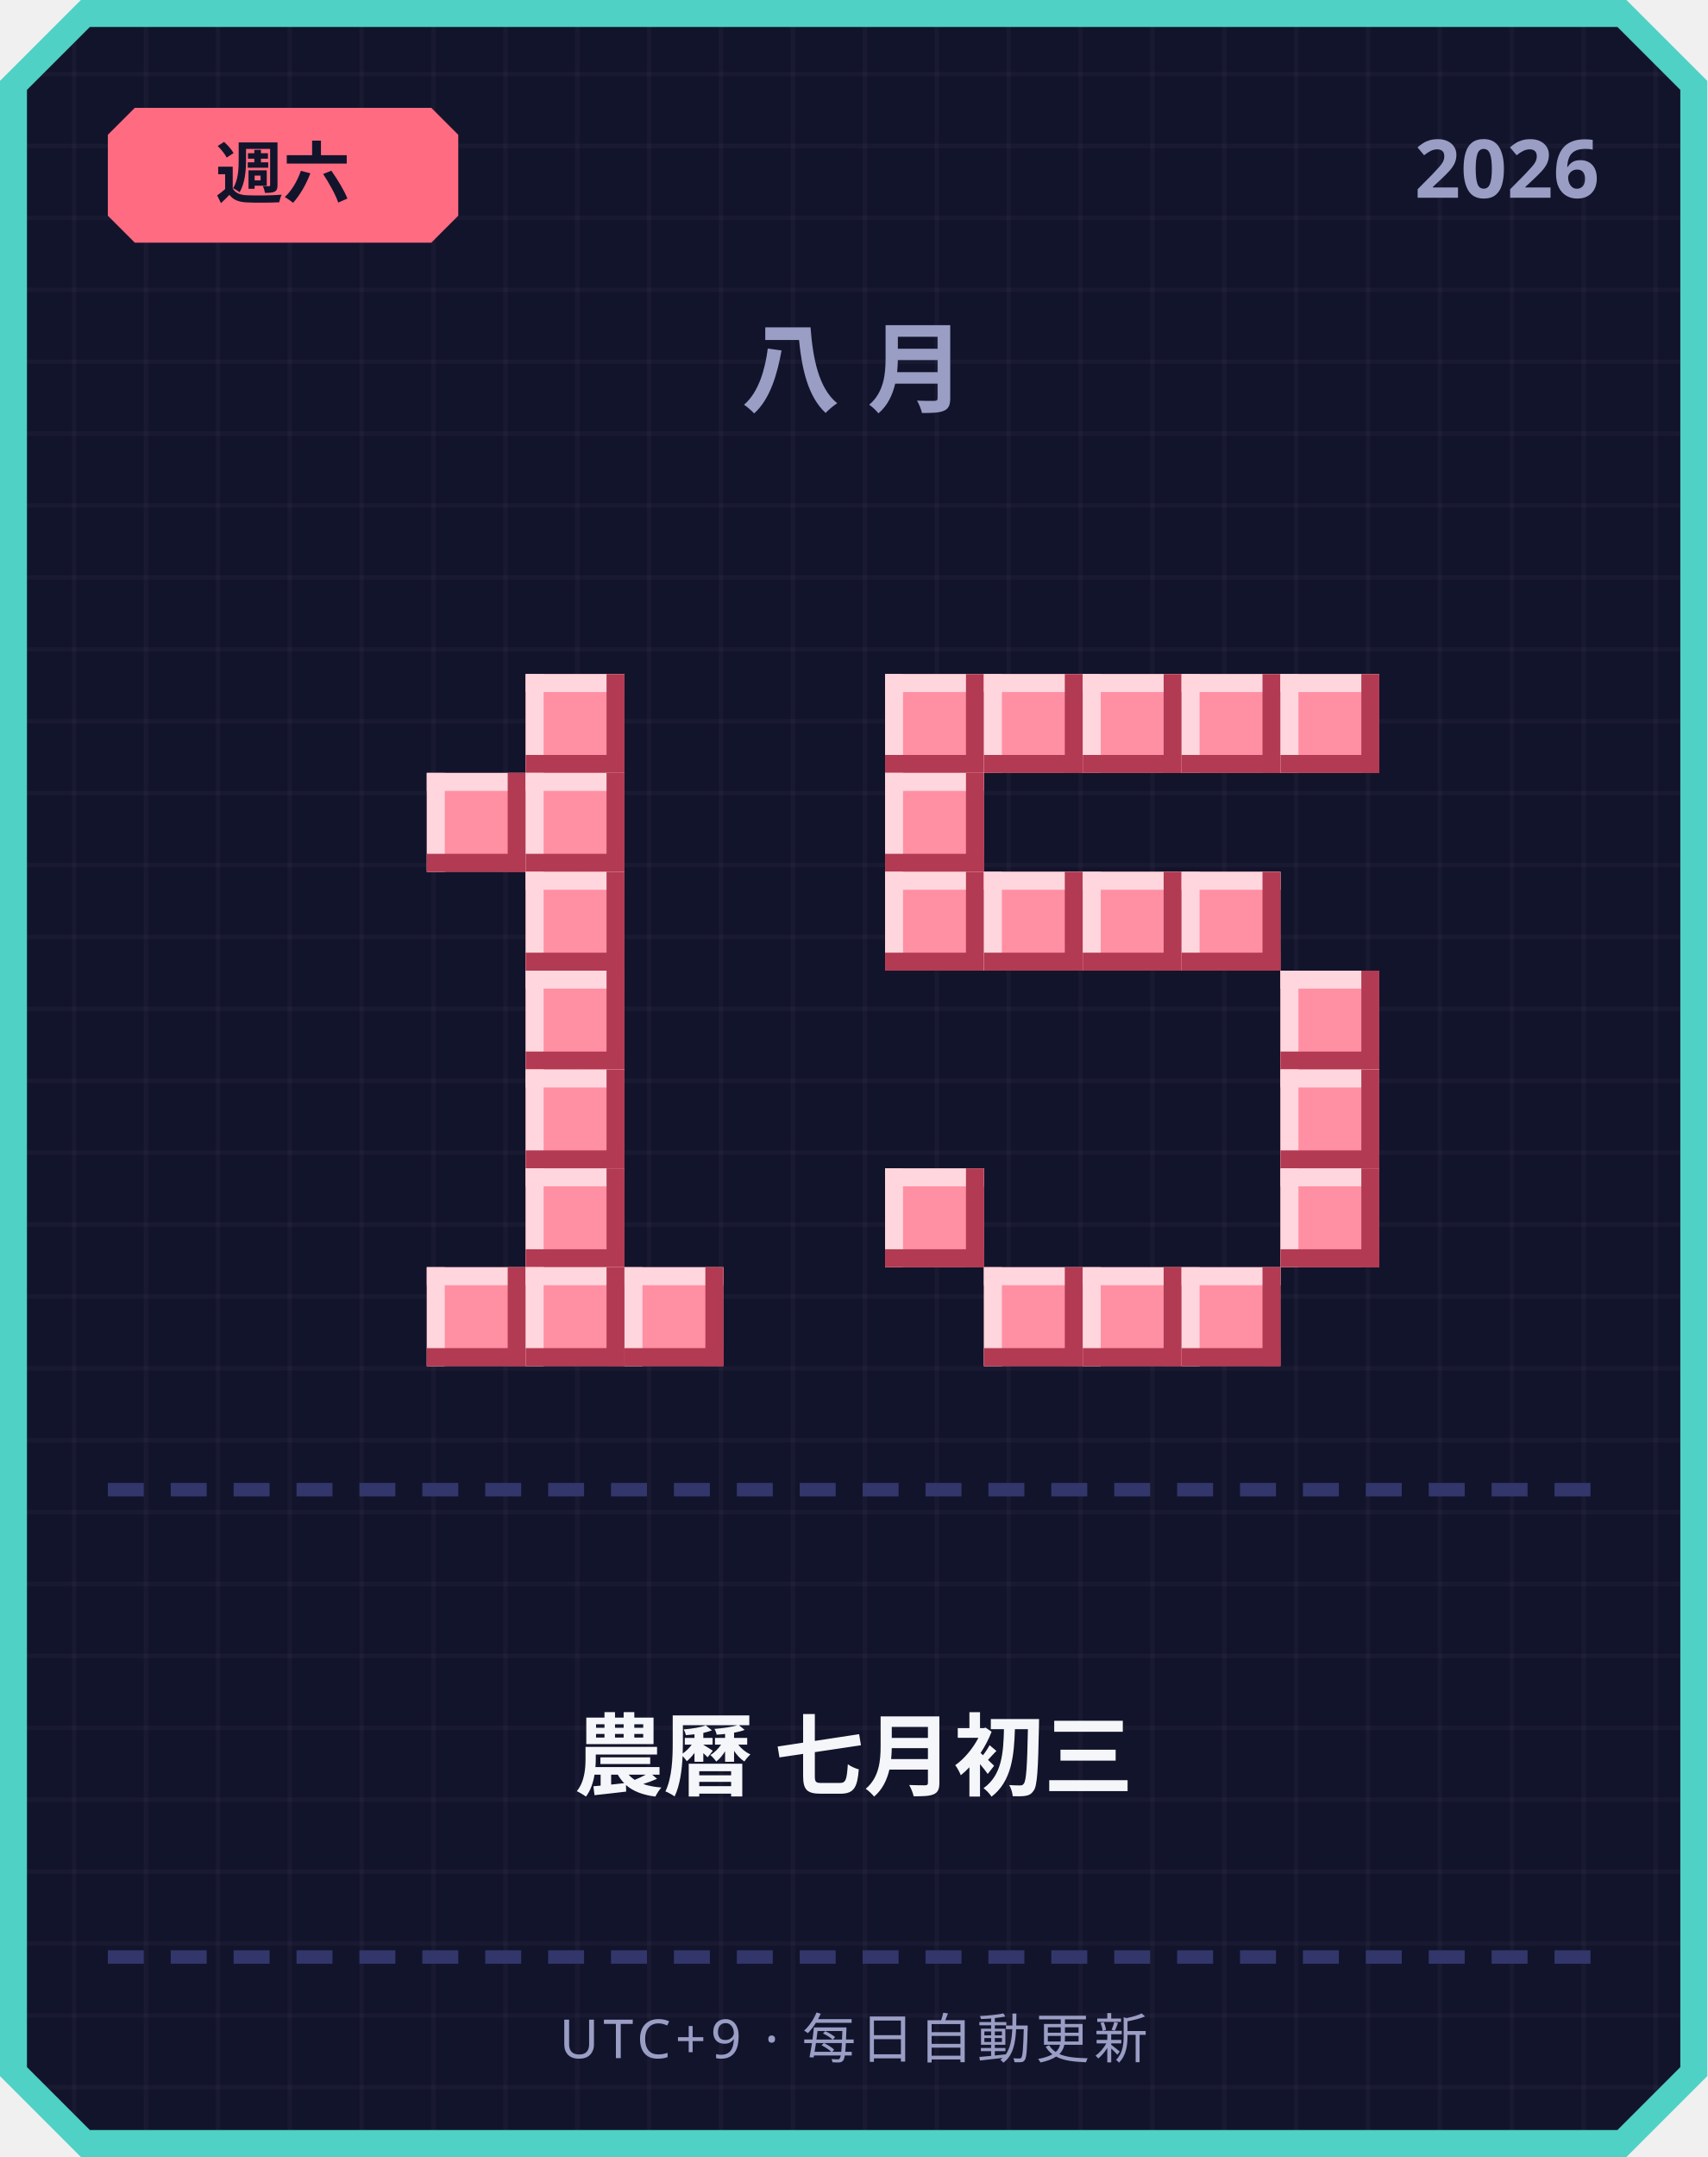
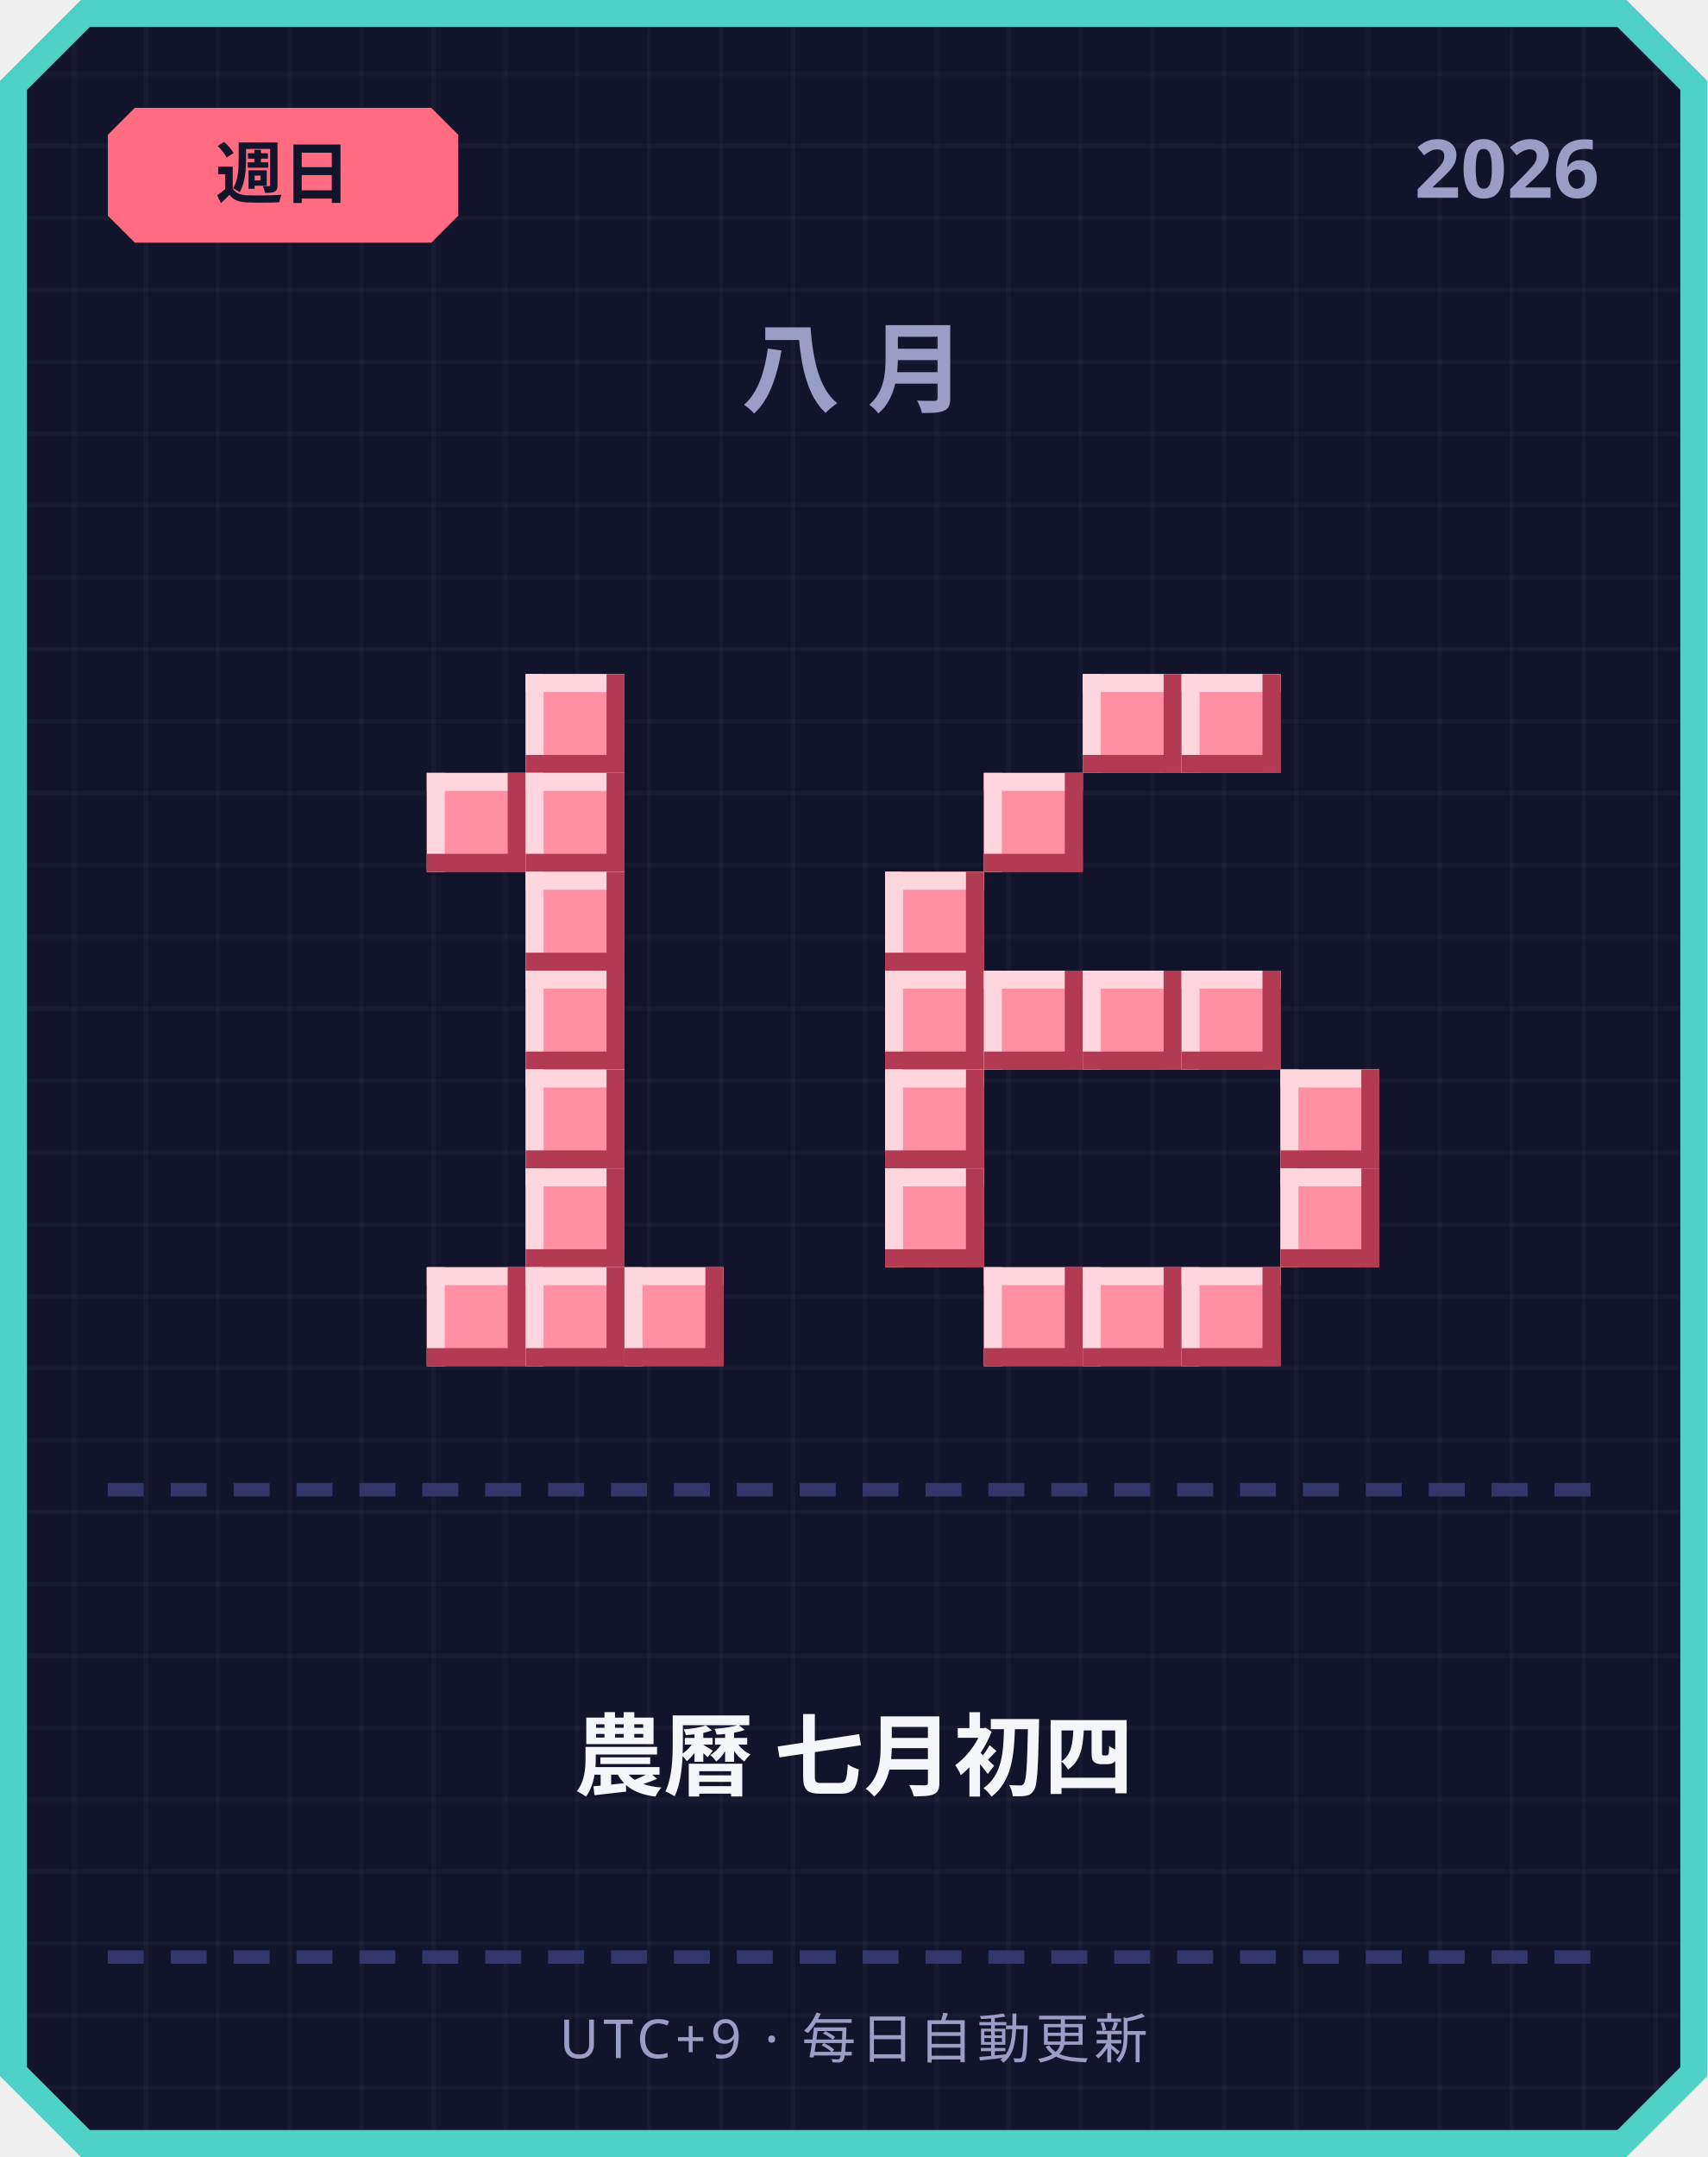
<svg xmlns="http://www.w3.org/2000/svg" width="380" height="480" viewBox="0 0 380 480">
  <defs>
    <pattern id="grid" width="16" height="16" patternUnits="userSpaceOnUse">
      <rect width="16" height="16" fill="#12142b" />
      <rect width="1" height="16" fill="#ffffff" opacity="0.03" />
      <rect width="16" height="1" fill="#ffffff" opacity="0.03" />
    </pattern>
  </defs>
  <path d="M 18,0 L 362,0 L 380,18 L 380,462 L 362,480 L 18,480 L 0,462 L 0,18 Z" fill="#4fd1c5" />
  <path d="M 20,6 L 360,6 L 374,20 L 374,460 L 360,474 L 20,474 L 6,460 L 6,20 Z" fill="url(#grid)" />
  <path d="M 30,24 L 96,24 L 102,30 L 102,48 L 96,54 L 30,54 L 24,48 L 24,30 Z" fill="#ff6b81" />
-   <text x="63" y="44" text-anchor="middle" font-family="'Segoe UI', sans-serif" font-size="15" font-weight="700" fill="#12142b">週六</text>
+   <text x="63" y="44" text-anchor="middle" font-family="'Segoe UI', sans-serif" font-size="15" font-weight="700" fill="#12142b">週日</text>
  <text x="356" y="44" text-anchor="end" font-family="'Segoe UI', sans-serif" font-size="18" font-weight="700" fill="#9a9dc4">2026</text>
  <text x="190" y="90" text-anchor="middle" font-family="'Segoe UI', sans-serif" font-size="22" font-weight="700" letter-spacing="6" fill="#9a9dc4">八月</text>
  <rect x="117" y="150" width="22" height="22" fill="#ff8fa3" />
  <rect x="117" y="150" width="22" height="4" fill="#ffd6dd" />
  <rect x="117" y="150" width="4" height="22" fill="#ffd6dd" />
  <rect x="117" y="168" width="22" height="4" fill="#b23a52" />
  <rect x="135" y="150" width="4" height="22" fill="#b23a52" />
  <rect x="95" y="172" width="22" height="22" fill="#ff8fa3" />
  <rect x="95" y="172" width="22" height="4" fill="#ffd6dd" />
  <rect x="95" y="172" width="4" height="22" fill="#ffd6dd" />
  <rect x="95" y="190" width="22" height="4" fill="#b23a52" />
  <rect x="113" y="172" width="4" height="22" fill="#b23a52" />
  <rect x="117" y="172" width="22" height="22" fill="#ff8fa3" />
  <rect x="117" y="172" width="22" height="4" fill="#ffd6dd" />
  <rect x="117" y="172" width="4" height="22" fill="#ffd6dd" />
  <rect x="117" y="190" width="22" height="4" fill="#b23a52" />
  <rect x="135" y="172" width="4" height="22" fill="#b23a52" />
  <rect x="117" y="194" width="22" height="22" fill="#ff8fa3" />
  <rect x="117" y="194" width="22" height="4" fill="#ffd6dd" />
  <rect x="117" y="194" width="4" height="22" fill="#ffd6dd" />
  <rect x="117" y="212" width="22" height="4" fill="#b23a52" />
  <rect x="135" y="194" width="4" height="22" fill="#b23a52" />
  <rect x="117" y="216" width="22" height="22" fill="#ff8fa3" />
  <rect x="117" y="216" width="22" height="4" fill="#ffd6dd" />
  <rect x="117" y="216" width="4" height="22" fill="#ffd6dd" />
  <rect x="117" y="234" width="22" height="4" fill="#b23a52" />
  <rect x="135" y="216" width="4" height="22" fill="#b23a52" />
  <rect x="117" y="238" width="22" height="22" fill="#ff8fa3" />
  <rect x="117" y="238" width="22" height="4" fill="#ffd6dd" />
  <rect x="117" y="238" width="4" height="22" fill="#ffd6dd" />
  <rect x="117" y="256" width="22" height="4" fill="#b23a52" />
  <rect x="135" y="238" width="4" height="22" fill="#b23a52" />
  <rect x="117" y="260" width="22" height="22" fill="#ff8fa3" />
  <rect x="117" y="260" width="22" height="4" fill="#ffd6dd" />
  <rect x="117" y="260" width="4" height="22" fill="#ffd6dd" />
  <rect x="117" y="278" width="22" height="4" fill="#b23a52" />
  <rect x="135" y="260" width="4" height="22" fill="#b23a52" />
  <rect x="95" y="282" width="22" height="22" fill="#ff8fa3" />
  <rect x="95" y="282" width="22" height="4" fill="#ffd6dd" />
  <rect x="95" y="282" width="4" height="22" fill="#ffd6dd" />
  <rect x="95" y="300" width="22" height="4" fill="#b23a52" />
  <rect x="113" y="282" width="4" height="22" fill="#b23a52" />
  <rect x="117" y="282" width="22" height="22" fill="#ff8fa3" />
  <rect x="117" y="282" width="22" height="4" fill="#ffd6dd" />
  <rect x="117" y="282" width="4" height="22" fill="#ffd6dd" />
  <rect x="117" y="300" width="22" height="4" fill="#b23a52" />
  <rect x="135" y="282" width="4" height="22" fill="#b23a52" />
  <rect x="139" y="282" width="22" height="22" fill="#ff8fa3" />
  <rect x="139" y="282" width="22" height="4" fill="#ffd6dd" />
  <rect x="139" y="282" width="4" height="22" fill="#ffd6dd" />
  <rect x="139" y="300" width="22" height="4" fill="#b23a52" />
  <rect x="157" y="282" width="4" height="22" fill="#b23a52" />
-   <rect x="197" y="150" width="22" height="22" fill="#ff8fa3" />
-   <rect x="197" y="150" width="22" height="4" fill="#ffd6dd" />
-   <rect x="197" y="150" width="4" height="22" fill="#ffd6dd" />
-   <rect x="197" y="168" width="22" height="4" fill="#b23a52" />
-   <rect x="215" y="150" width="4" height="22" fill="#b23a52" />
-   <rect x="219" y="150" width="22" height="22" fill="#ff8fa3" />
-   <rect x="219" y="150" width="22" height="4" fill="#ffd6dd" />
-   <rect x="219" y="150" width="4" height="22" fill="#ffd6dd" />
-   <rect x="219" y="168" width="22" height="4" fill="#b23a52" />
-   <rect x="237" y="150" width="4" height="22" fill="#b23a52" />
  <rect x="241" y="150" width="22" height="22" fill="#ff8fa3" />
  <rect x="241" y="150" width="22" height="4" fill="#ffd6dd" />
  <rect x="241" y="150" width="4" height="22" fill="#ffd6dd" />
  <rect x="241" y="168" width="22" height="4" fill="#b23a52" />
  <rect x="259" y="150" width="4" height="22" fill="#b23a52" />
  <rect x="263" y="150" width="22" height="22" fill="#ff8fa3" />
  <rect x="263" y="150" width="22" height="4" fill="#ffd6dd" />
  <rect x="263" y="150" width="4" height="22" fill="#ffd6dd" />
  <rect x="263" y="168" width="22" height="4" fill="#b23a52" />
  <rect x="281" y="150" width="4" height="22" fill="#b23a52" />
-   <rect x="285" y="150" width="22" height="22" fill="#ff8fa3" />
-   <rect x="285" y="150" width="22" height="4" fill="#ffd6dd" />
-   <rect x="285" y="150" width="4" height="22" fill="#ffd6dd" />
-   <rect x="285" y="168" width="22" height="4" fill="#b23a52" />
-   <rect x="303" y="150" width="4" height="22" fill="#b23a52" />
-   <rect x="197" y="172" width="22" height="22" fill="#ff8fa3" />
-   <rect x="197" y="172" width="22" height="4" fill="#ffd6dd" />
-   <rect x="197" y="172" width="4" height="22" fill="#ffd6dd" />
-   <rect x="197" y="190" width="22" height="4" fill="#b23a52" />
-   <rect x="215" y="172" width="4" height="22" fill="#b23a52" />
+   <rect x="219" y="172" width="22" height="22" fill="#ff8fa3" />
+   <rect x="219" y="172" width="22" height="4" fill="#ffd6dd" />
+   <rect x="219" y="172" width="4" height="22" fill="#ffd6dd" />
+   <rect x="219" y="190" width="22" height="4" fill="#b23a52" />
+   <rect x="237" y="172" width="4" height="22" fill="#b23a52" />
  <rect x="197" y="194" width="22" height="22" fill="#ff8fa3" />
  <rect x="197" y="194" width="22" height="4" fill="#ffd6dd" />
  <rect x="197" y="194" width="4" height="22" fill="#ffd6dd" />
  <rect x="197" y="212" width="22" height="4" fill="#b23a52" />
  <rect x="215" y="194" width="4" height="22" fill="#b23a52" />
-   <rect x="219" y="194" width="22" height="22" fill="#ff8fa3" />
-   <rect x="219" y="194" width="22" height="4" fill="#ffd6dd" />
-   <rect x="219" y="194" width="4" height="22" fill="#ffd6dd" />
-   <rect x="219" y="212" width="22" height="4" fill="#b23a52" />
-   <rect x="237" y="194" width="4" height="22" fill="#b23a52" />
-   <rect x="241" y="194" width="22" height="22" fill="#ff8fa3" />
-   <rect x="241" y="194" width="22" height="4" fill="#ffd6dd" />
-   <rect x="241" y="194" width="4" height="22" fill="#ffd6dd" />
-   <rect x="241" y="212" width="22" height="4" fill="#b23a52" />
-   <rect x="259" y="194" width="4" height="22" fill="#b23a52" />
-   <rect x="263" y="194" width="22" height="22" fill="#ff8fa3" />
-   <rect x="263" y="194" width="22" height="4" fill="#ffd6dd" />
-   <rect x="263" y="194" width="4" height="22" fill="#ffd6dd" />
-   <rect x="263" y="212" width="22" height="4" fill="#b23a52" />
-   <rect x="281" y="194" width="4" height="22" fill="#b23a52" />
-   <rect x="285" y="216" width="22" height="22" fill="#ff8fa3" />
-   <rect x="285" y="216" width="22" height="4" fill="#ffd6dd" />
-   <rect x="285" y="216" width="4" height="22" fill="#ffd6dd" />
-   <rect x="285" y="234" width="22" height="4" fill="#b23a52" />
-   <rect x="303" y="216" width="4" height="22" fill="#b23a52" />
+   <rect x="197" y="216" width="22" height="22" fill="#ff8fa3" />
+   <rect x="197" y="216" width="22" height="4" fill="#ffd6dd" />
+   <rect x="197" y="216" width="4" height="22" fill="#ffd6dd" />
+   <rect x="197" y="234" width="22" height="4" fill="#b23a52" />
+   <rect x="215" y="216" width="4" height="22" fill="#b23a52" />
+   <rect x="219" y="216" width="22" height="22" fill="#ff8fa3" />
+   <rect x="219" y="216" width="22" height="4" fill="#ffd6dd" />
+   <rect x="219" y="216" width="4" height="22" fill="#ffd6dd" />
+   <rect x="219" y="234" width="22" height="4" fill="#b23a52" />
+   <rect x="237" y="216" width="4" height="22" fill="#b23a52" />
+   <rect x="241" y="216" width="22" height="22" fill="#ff8fa3" />
+   <rect x="241" y="216" width="22" height="4" fill="#ffd6dd" />
+   <rect x="241" y="216" width="4" height="22" fill="#ffd6dd" />
+   <rect x="241" y="234" width="22" height="4" fill="#b23a52" />
+   <rect x="259" y="216" width="4" height="22" fill="#b23a52" />
+   <rect x="263" y="216" width="22" height="22" fill="#ff8fa3" />
+   <rect x="263" y="216" width="22" height="4" fill="#ffd6dd" />
+   <rect x="263" y="216" width="4" height="22" fill="#ffd6dd" />
+   <rect x="263" y="234" width="22" height="4" fill="#b23a52" />
+   <rect x="281" y="216" width="4" height="22" fill="#b23a52" />
+   <rect x="197" y="238" width="22" height="22" fill="#ff8fa3" />
+   <rect x="197" y="238" width="22" height="4" fill="#ffd6dd" />
+   <rect x="197" y="238" width="4" height="22" fill="#ffd6dd" />
+   <rect x="197" y="256" width="22" height="4" fill="#b23a52" />
+   <rect x="215" y="238" width="4" height="22" fill="#b23a52" />
  <rect x="285" y="238" width="22" height="22" fill="#ff8fa3" />
  <rect x="285" y="238" width="22" height="4" fill="#ffd6dd" />
  <rect x="285" y="238" width="4" height="22" fill="#ffd6dd" />
  <rect x="285" y="256" width="22" height="4" fill="#b23a52" />
  <rect x="303" y="238" width="4" height="22" fill="#b23a52" />
  <rect x="197" y="260" width="22" height="22" fill="#ff8fa3" />
  <rect x="197" y="260" width="22" height="4" fill="#ffd6dd" />
  <rect x="197" y="260" width="4" height="22" fill="#ffd6dd" />
  <rect x="197" y="278" width="22" height="4" fill="#b23a52" />
  <rect x="215" y="260" width="4" height="22" fill="#b23a52" />
  <rect x="285" y="260" width="22" height="22" fill="#ff8fa3" />
  <rect x="285" y="260" width="22" height="4" fill="#ffd6dd" />
  <rect x="285" y="260" width="4" height="22" fill="#ffd6dd" />
  <rect x="285" y="278" width="22" height="4" fill="#b23a52" />
  <rect x="303" y="260" width="4" height="22" fill="#b23a52" />
  <rect x="219" y="282" width="22" height="22" fill="#ff8fa3" />
  <rect x="219" y="282" width="22" height="4" fill="#ffd6dd" />
  <rect x="219" y="282" width="4" height="22" fill="#ffd6dd" />
  <rect x="219" y="300" width="22" height="4" fill="#b23a52" />
  <rect x="237" y="282" width="4" height="22" fill="#b23a52" />
  <rect x="241" y="282" width="22" height="22" fill="#ff8fa3" />
  <rect x="241" y="282" width="22" height="4" fill="#ffd6dd" />
  <rect x="241" y="282" width="4" height="22" fill="#ffd6dd" />
  <rect x="241" y="300" width="22" height="4" fill="#b23a52" />
  <rect x="259" y="282" width="4" height="22" fill="#b23a52" />
  <rect x="263" y="282" width="22" height="22" fill="#ff8fa3" />
  <rect x="263" y="282" width="22" height="4" fill="#ffd6dd" />
  <rect x="263" y="282" width="4" height="22" fill="#ffd6dd" />
  <rect x="263" y="300" width="22" height="4" fill="#b23a52" />
  <rect x="281" y="282" width="4" height="22" fill="#b23a52" />
  <rect x="24" y="330" width="8" height="3" fill="#33366b" />
  <rect x="38" y="330" width="8" height="3" fill="#33366b" />
  <rect x="52" y="330" width="8" height="3" fill="#33366b" />
  <rect x="66" y="330" width="8" height="3" fill="#33366b" />
  <rect x="80" y="330" width="8" height="3" fill="#33366b" />
  <rect x="94" y="330" width="8" height="3" fill="#33366b" />
  <rect x="108" y="330" width="8" height="3" fill="#33366b" />
  <rect x="122" y="330" width="8" height="3" fill="#33366b" />
  <rect x="136" y="330" width="8" height="3" fill="#33366b" />
  <rect x="150" y="330" width="8" height="3" fill="#33366b" />
  <rect x="164" y="330" width="8" height="3" fill="#33366b" />
  <rect x="178" y="330" width="8" height="3" fill="#33366b" />
  <rect x="192" y="330" width="8" height="3" fill="#33366b" />
  <rect x="206" y="330" width="8" height="3" fill="#33366b" />
  <rect x="220" y="330" width="8" height="3" fill="#33366b" />
  <rect x="234" y="330" width="8" height="3" fill="#33366b" />
  <rect x="248" y="330" width="8" height="3" fill="#33366b" />
  <rect x="262" y="330" width="8" height="3" fill="#33366b" />
  <rect x="276" y="330" width="8" height="3" fill="#33366b" />
  <rect x="290" y="330" width="8" height="3" fill="#33366b" />
  <rect x="304" y="330" width="8" height="3" fill="#33366b" />
  <rect x="318" y="330" width="8" height="3" fill="#33366b" />
  <rect x="332" y="330" width="8" height="3" fill="#33366b" />
  <rect x="346" y="330" width="8" height="3" fill="#33366b" />
-   <text x="190" y="398" text-anchor="middle" font-family="'Segoe UI', 'Microsoft JhengHei', sans-serif" font-size="20" font-weight="700" fill="#f5f6fa">農曆 七月初三</text>
+   <text x="190" y="398" text-anchor="middle" font-family="'Segoe UI', 'Microsoft JhengHei', sans-serif" font-size="20" font-weight="700" fill="#f5f6fa">農曆 七月初四</text>
  <rect x="24" y="434" width="8" height="3" fill="#33366b" />
  <rect x="38" y="434" width="8" height="3" fill="#33366b" />
  <rect x="52" y="434" width="8" height="3" fill="#33366b" />
  <rect x="66" y="434" width="8" height="3" fill="#33366b" />
  <rect x="80" y="434" width="8" height="3" fill="#33366b" />
  <rect x="94" y="434" width="8" height="3" fill="#33366b" />
  <rect x="108" y="434" width="8" height="3" fill="#33366b" />
  <rect x="122" y="434" width="8" height="3" fill="#33366b" />
  <rect x="136" y="434" width="8" height="3" fill="#33366b" />
  <rect x="150" y="434" width="8" height="3" fill="#33366b" />
  <rect x="164" y="434" width="8" height="3" fill="#33366b" />
  <rect x="178" y="434" width="8" height="3" fill="#33366b" />
  <rect x="192" y="434" width="8" height="3" fill="#33366b" />
  <rect x="206" y="434" width="8" height="3" fill="#33366b" />
  <rect x="220" y="434" width="8" height="3" fill="#33366b" />
  <rect x="234" y="434" width="8" height="3" fill="#33366b" />
  <rect x="248" y="434" width="8" height="3" fill="#33366b" />
  <rect x="262" y="434" width="8" height="3" fill="#33366b" />
  <rect x="276" y="434" width="8" height="3" fill="#33366b" />
  <rect x="290" y="434" width="8" height="3" fill="#33366b" />
  <rect x="304" y="434" width="8" height="3" fill="#33366b" />
  <rect x="318" y="434" width="8" height="3" fill="#33366b" />
  <rect x="332" y="434" width="8" height="3" fill="#33366b" />
  <rect x="346" y="434" width="8" height="3" fill="#33366b" />
  <text x="190" y="458" text-anchor="middle" font-family="'Segoe UI', sans-serif" font-size="12" letter-spacing="1" fill="#9a9dc4">UTC+9 · 每日自動更新</text>
</svg>
